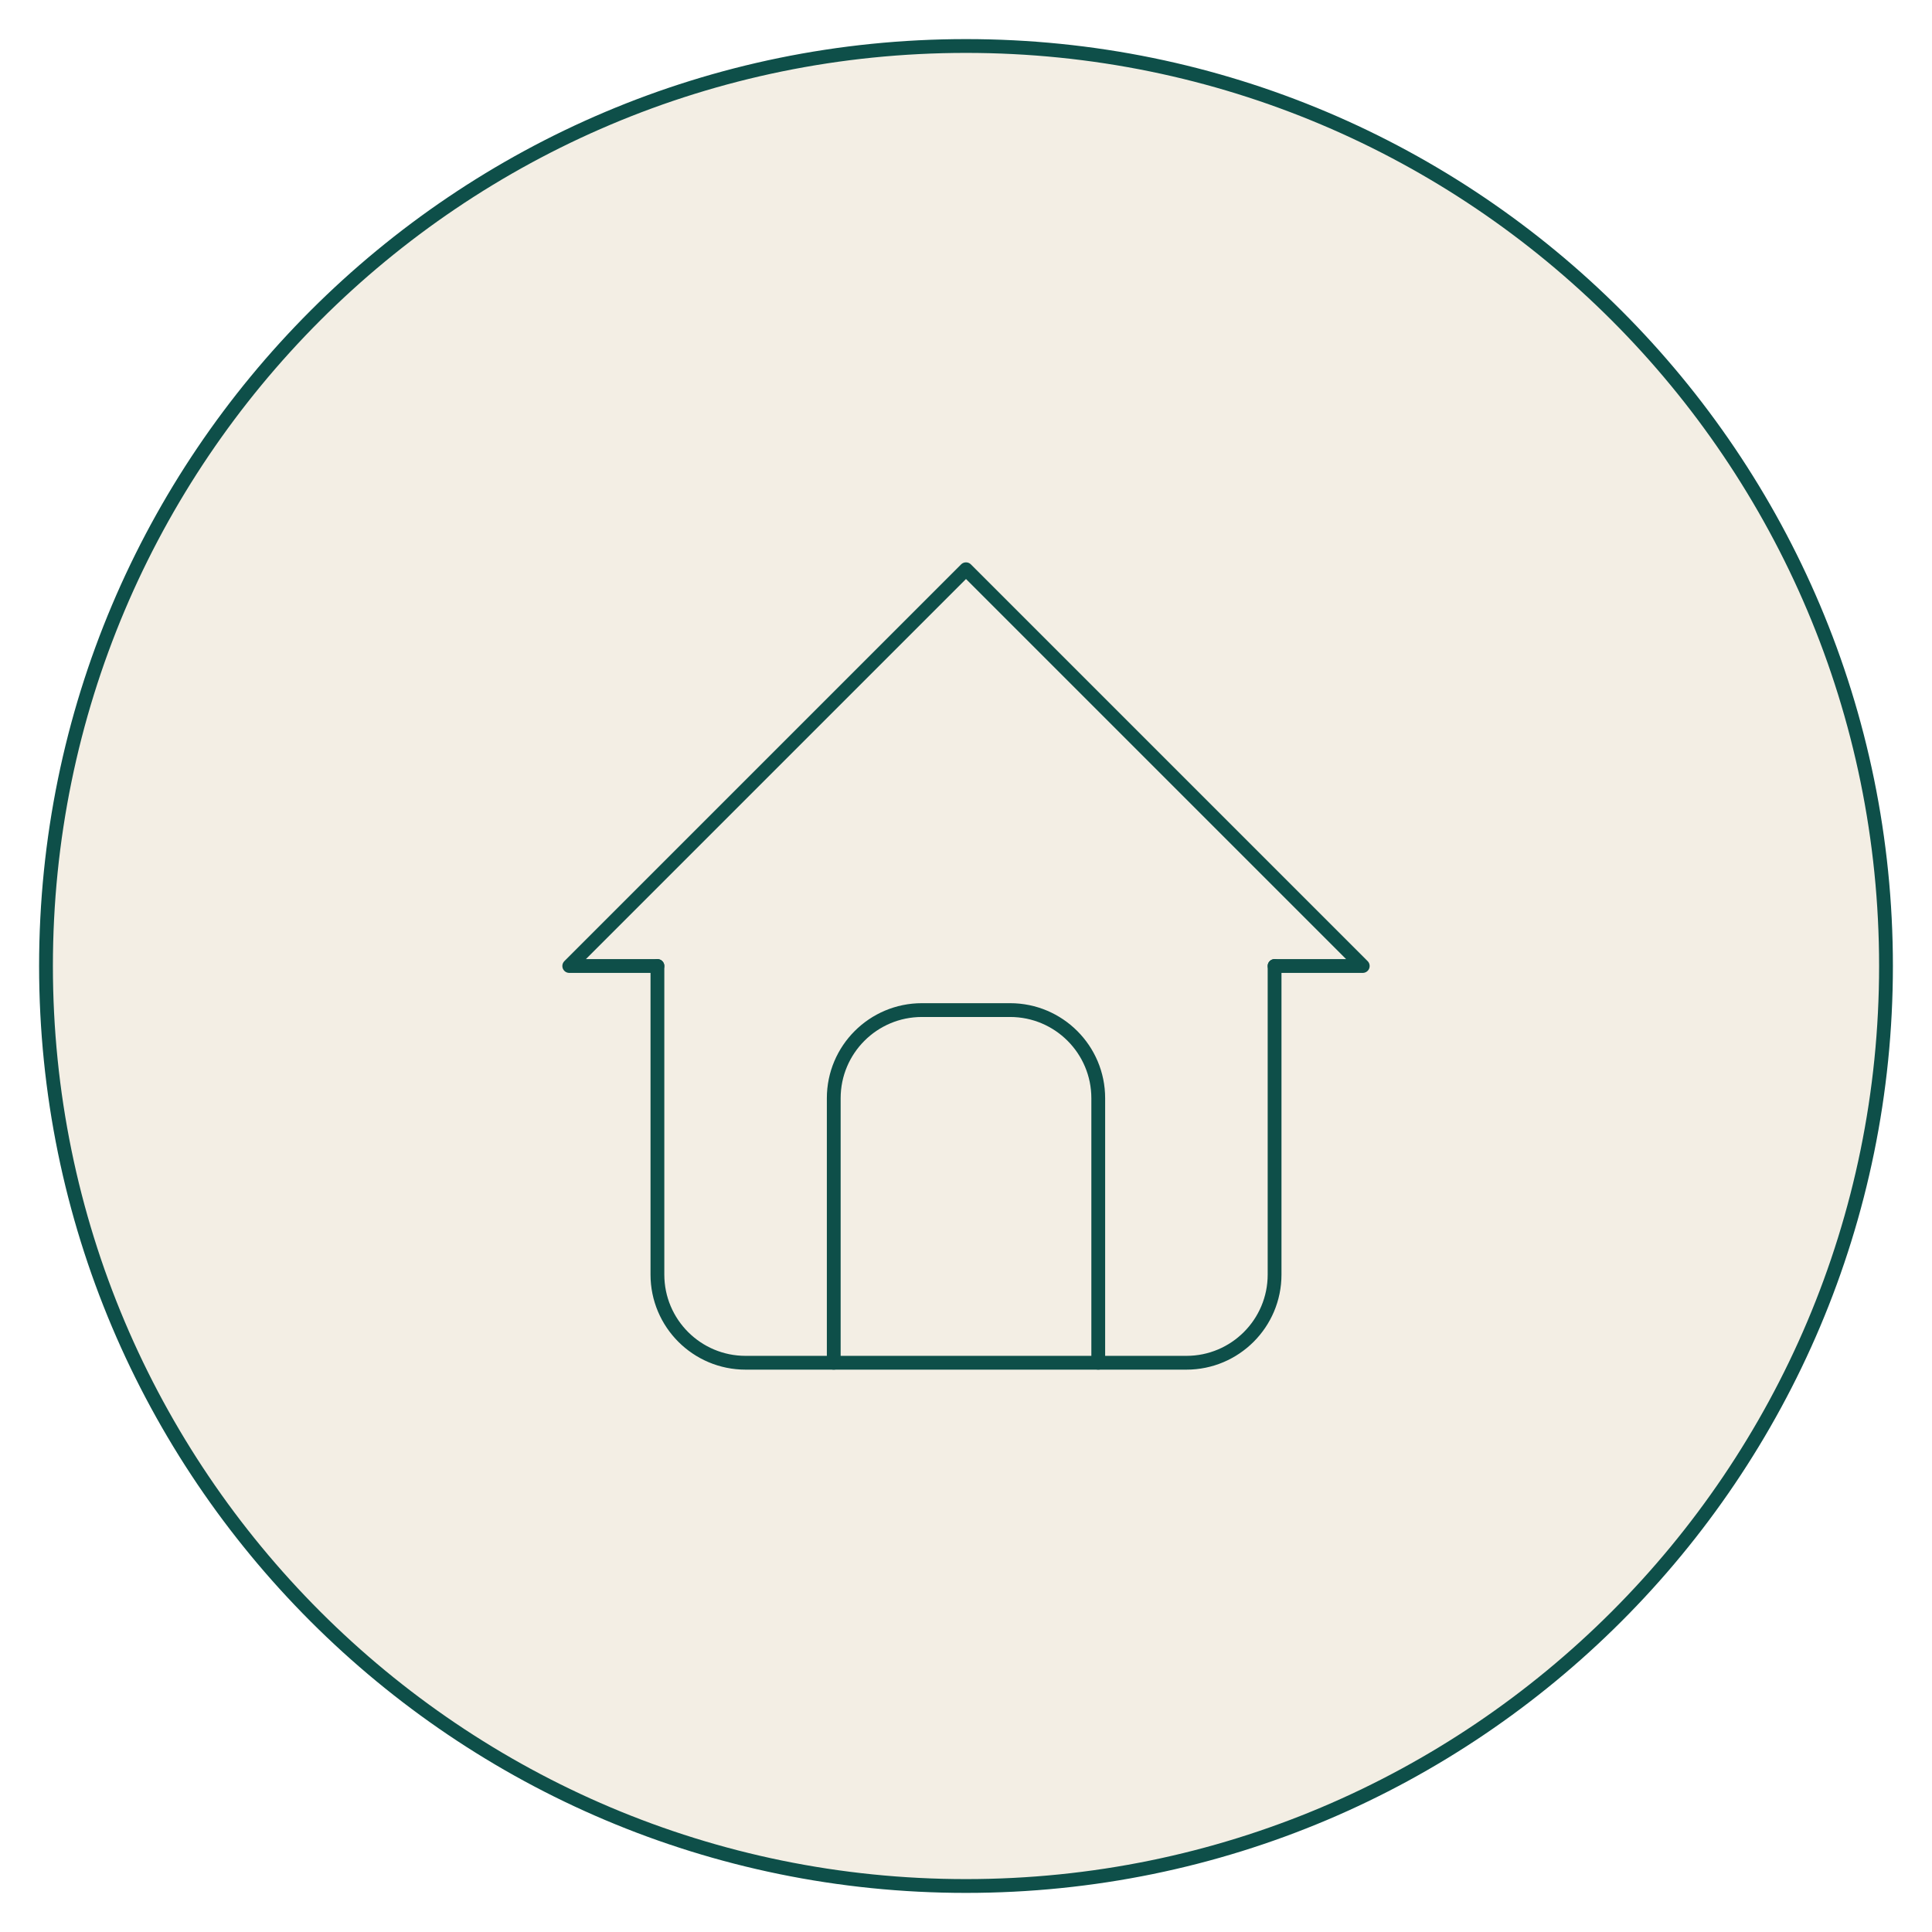
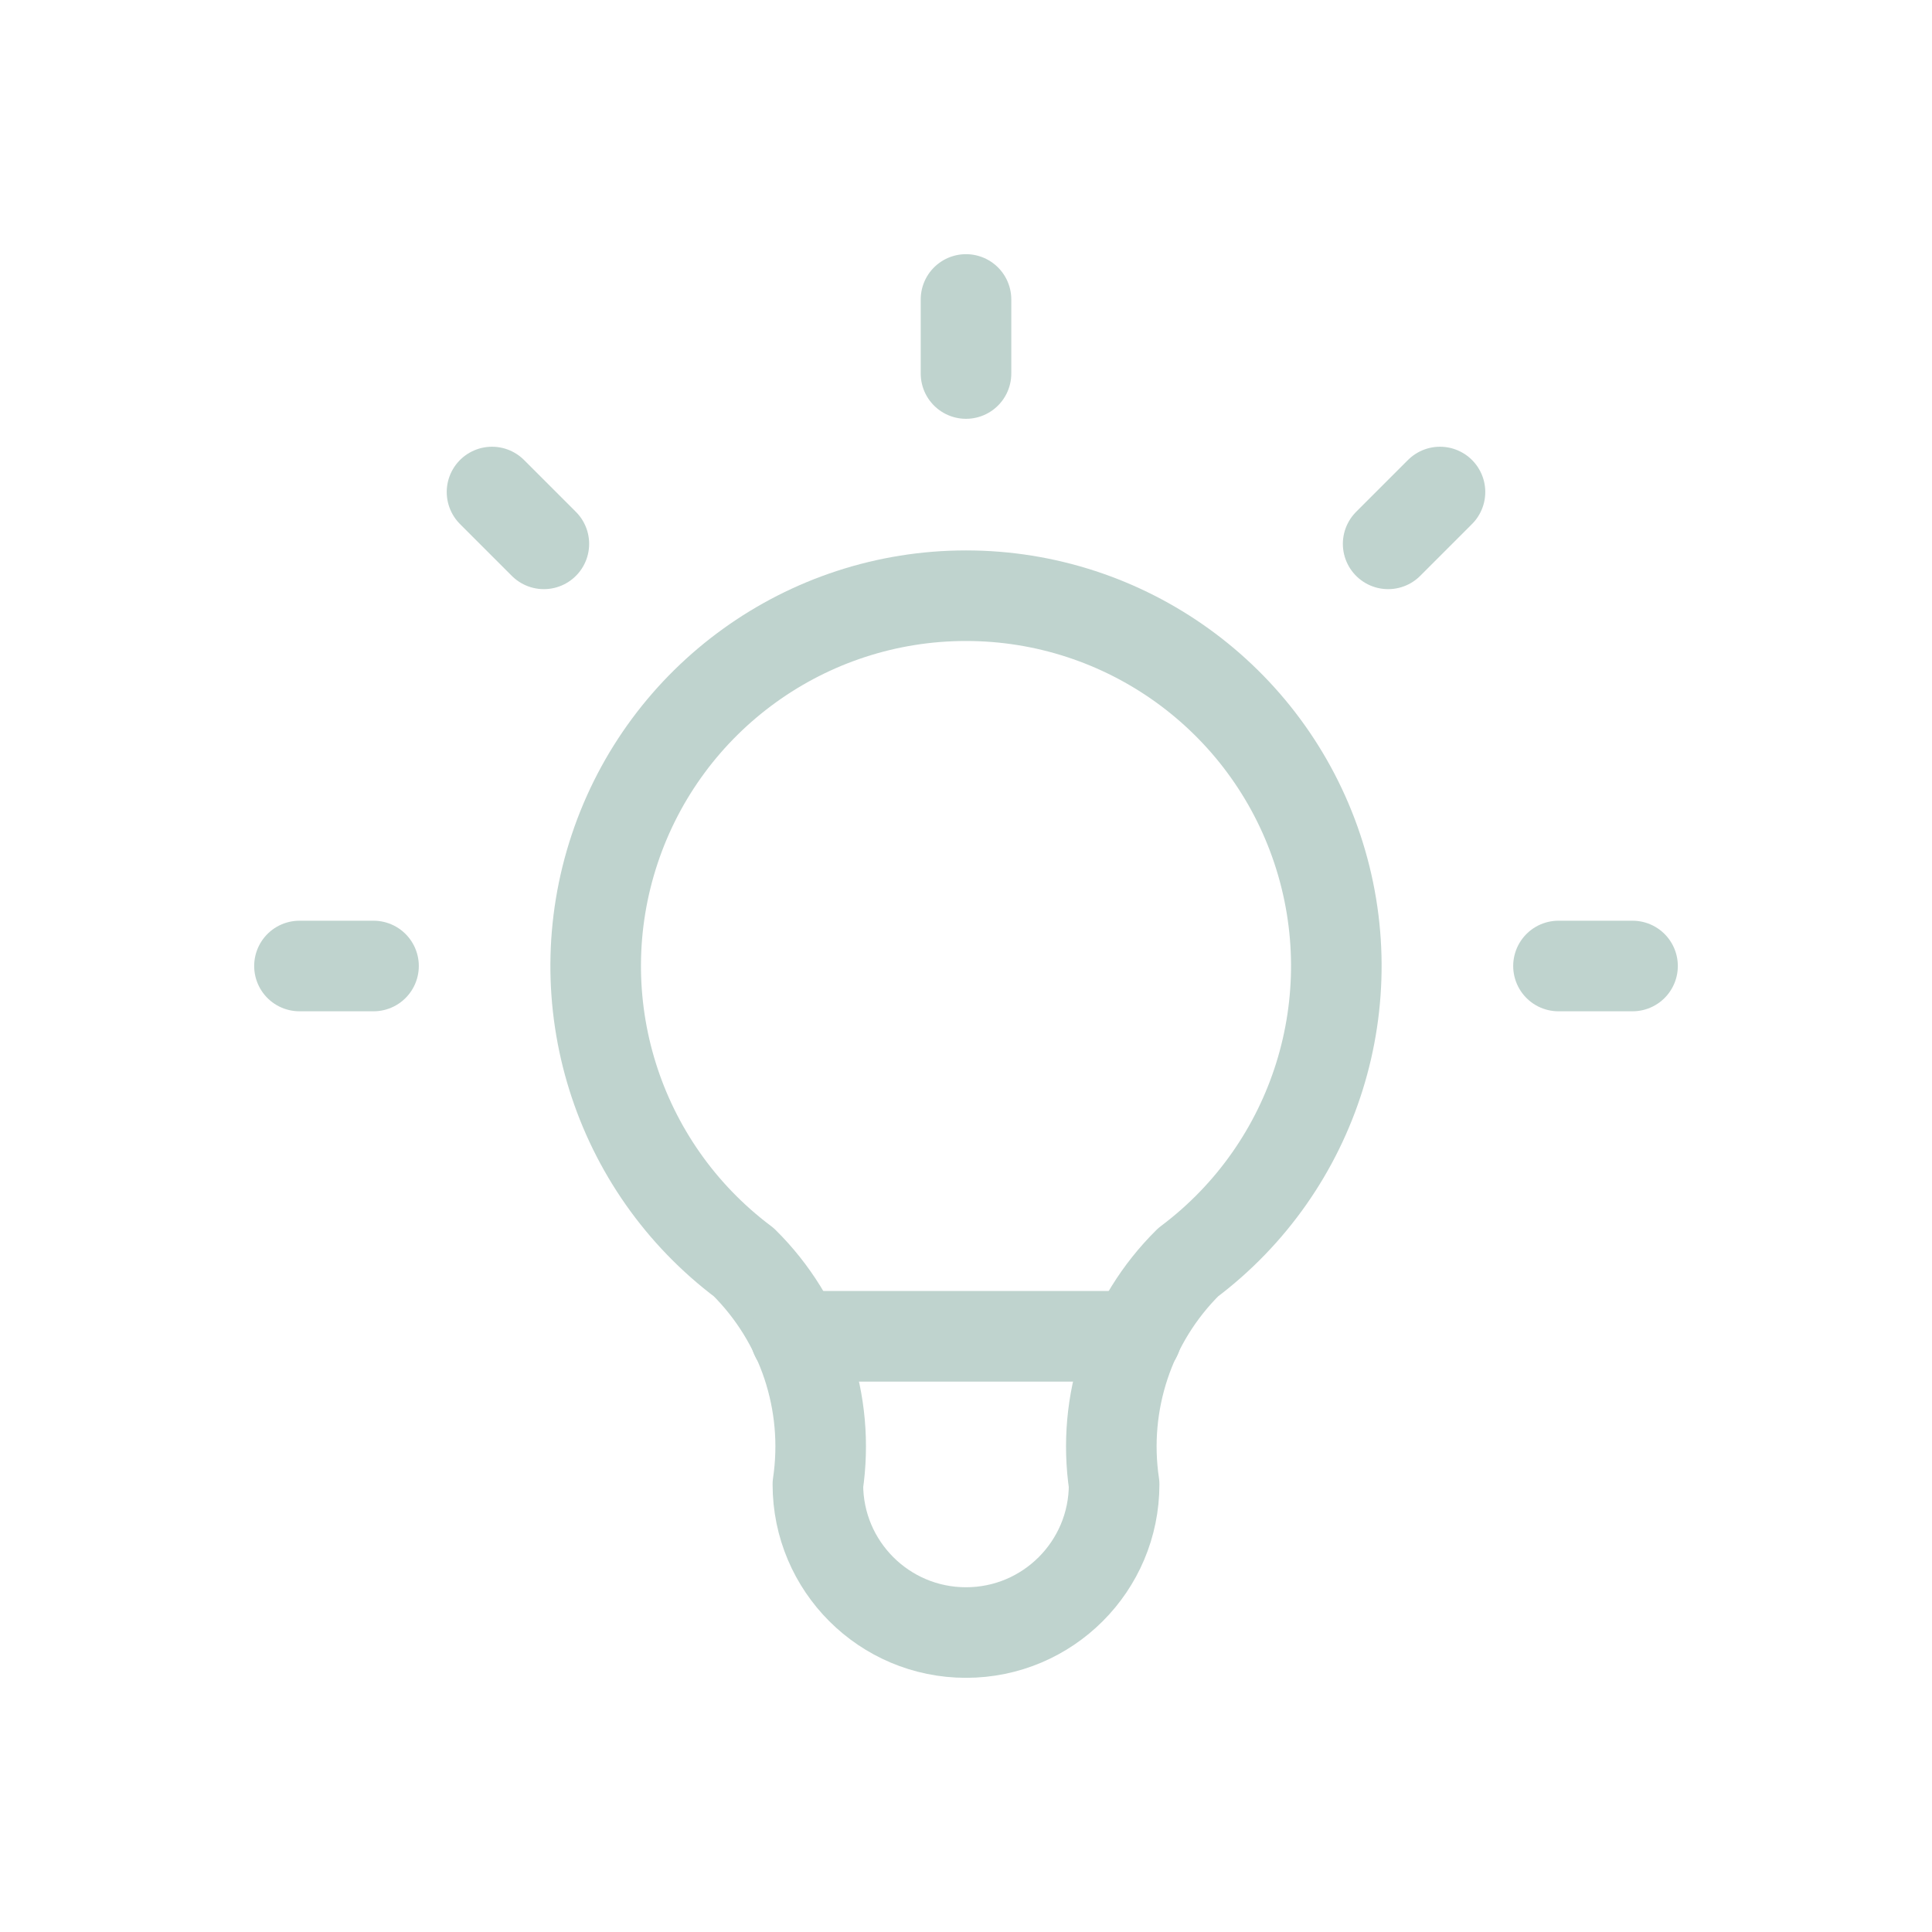
- <svg xmlns="http://www.w3.org/2000/svg" viewBox="160 420 420 420" width="420" height="420">
-   <circle cx="370" cy="630" r="200" fill="#F3EEE4" stroke="#0E4F49" stroke-width="3" />
-   <g transform="translate(255 515) scale(9.583333)" fill="none" stroke="#0E4F49" stroke-width="0.313" stroke-linecap="round" stroke-linejoin="round">
-     <path d="M5 12l-2 0l9 -9l9 9l-2 0" />
-     <path d="M5 12v7a2 2 0 0 0 2 2h10a2 2 0 0 0 2 -2v-7" />
-     <path d="M9 21v-6a2 2 0 0 1 2 -2h2a2 2 0 0 1 2 2v6" />
+ <svg xmlns="http://www.w3.org/2000/svg" viewBox="1130 262 64 64" width="64" height="64">
+   <g transform="translate(1132.56 264.56) scale(2.453333)" fill="none" stroke="#BFD3CE" stroke-width="1.223" stroke-linecap="round" stroke-linejoin="round">
+     <path d="M3 12h1m8 -9v1m8 8h1m-15.4 -6.4l.7 .7m12.1 -.7l-.7 .7" />
+     <path d="M9 16a5 5 0 1 1 6 0a3.5 3.5 0 0 0 -1 3a2 2 0 0 1 -4 0a3.5 3.5 0 0 0 -1 -3" />
+     <path d="M9.7 17l4.6 0" />
  </g>
</svg>
